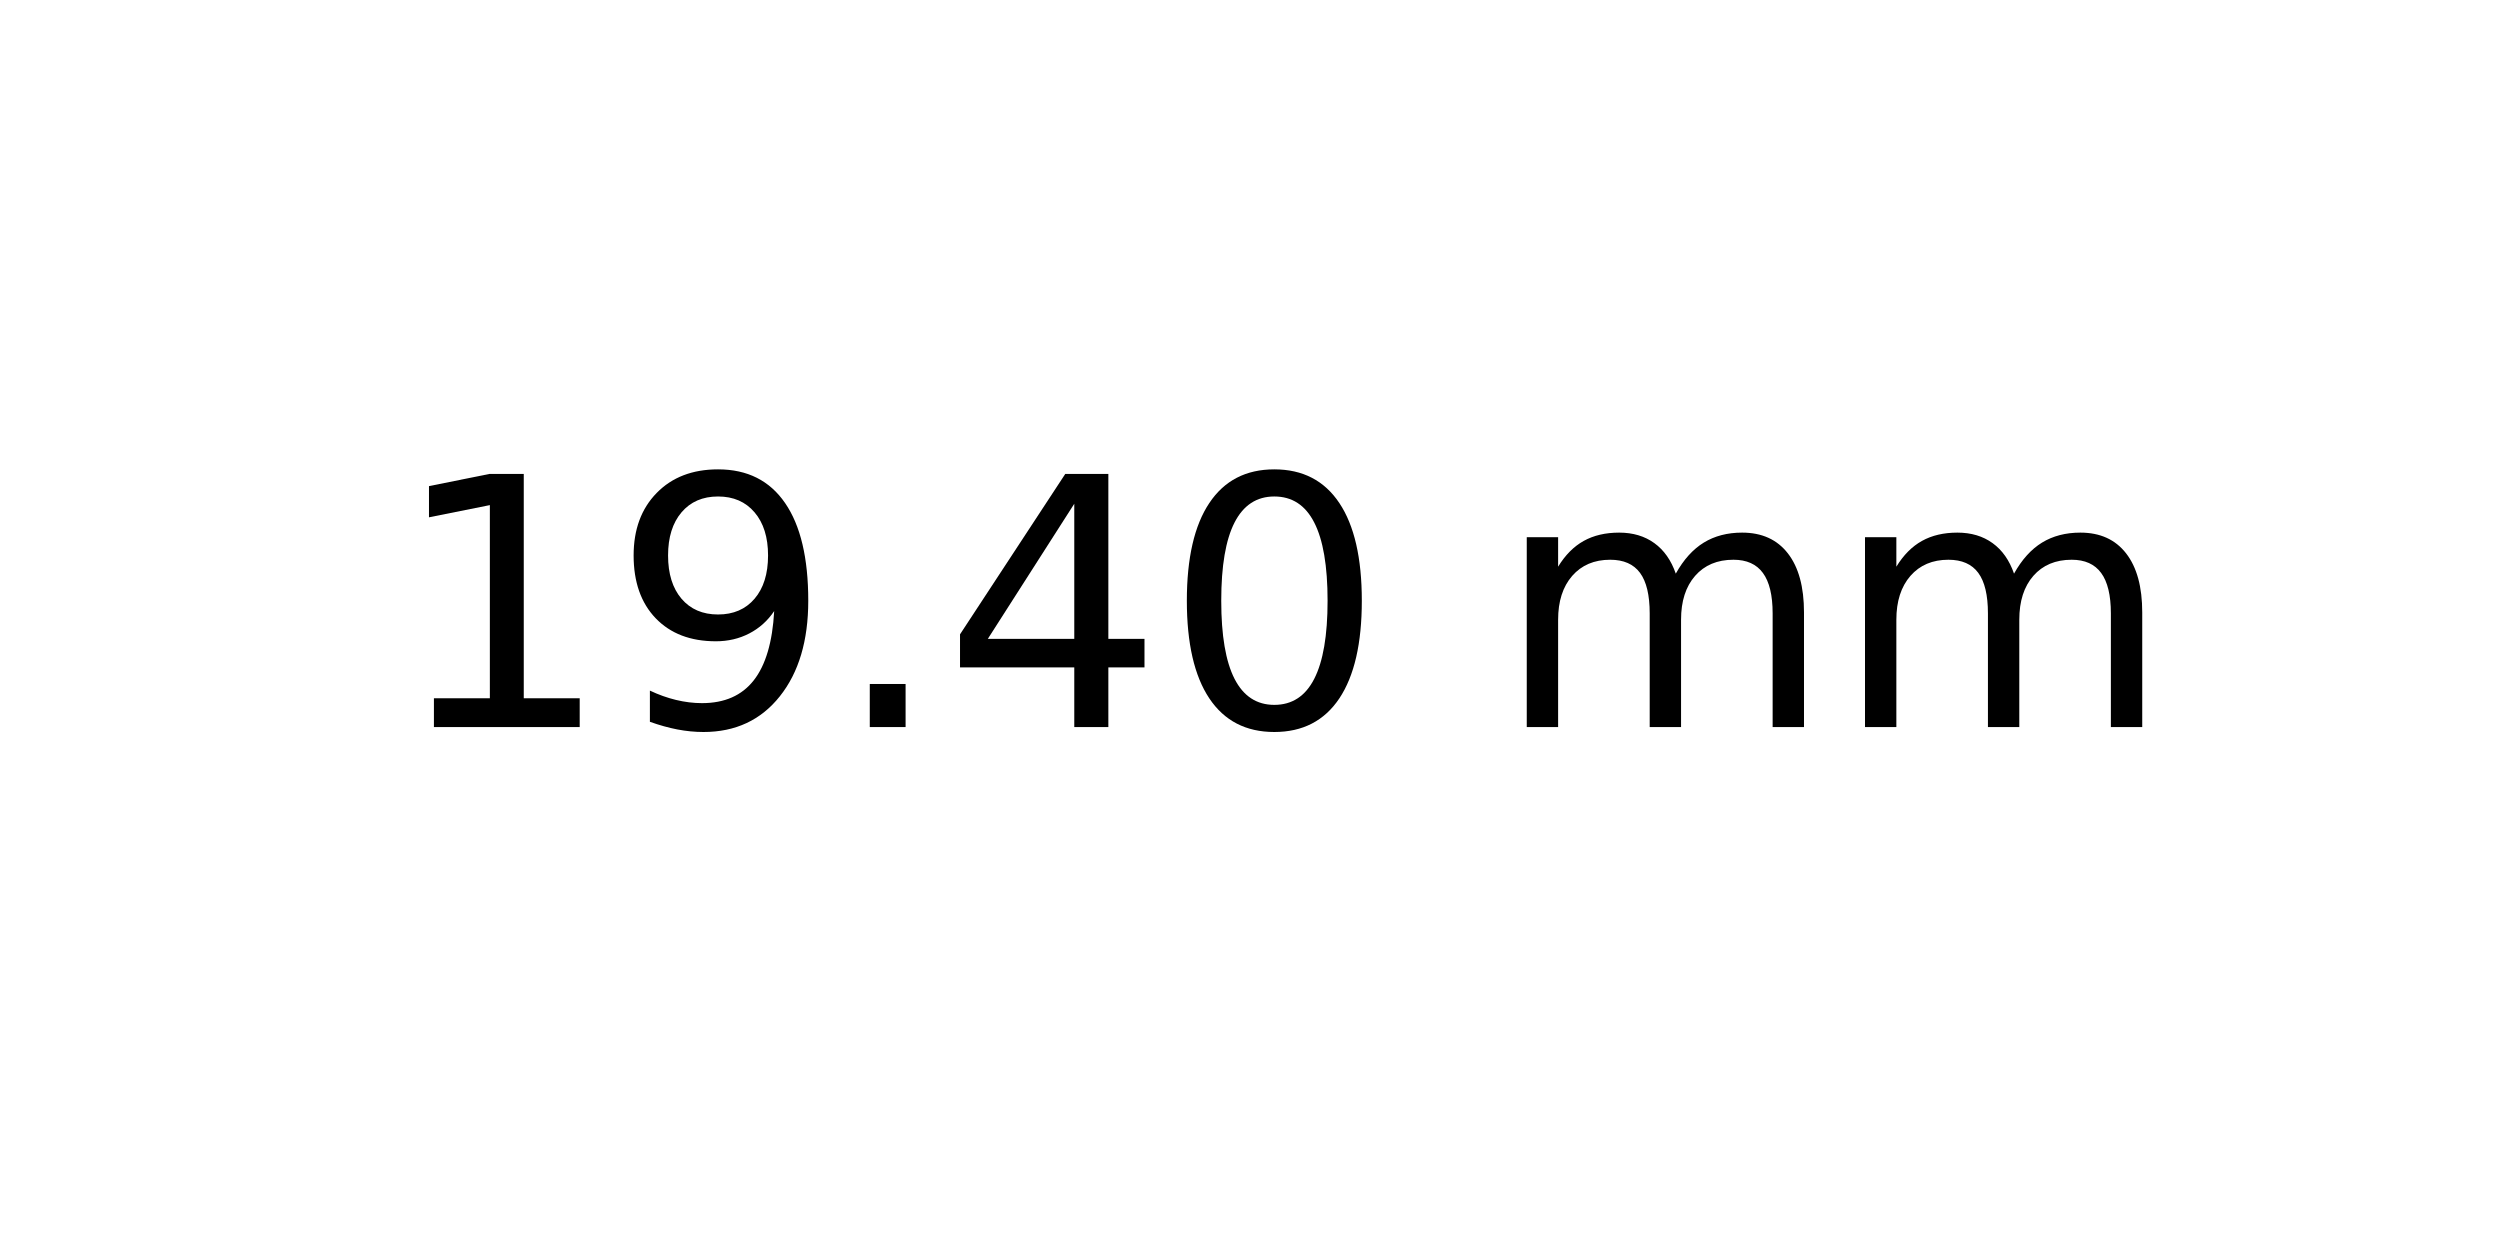
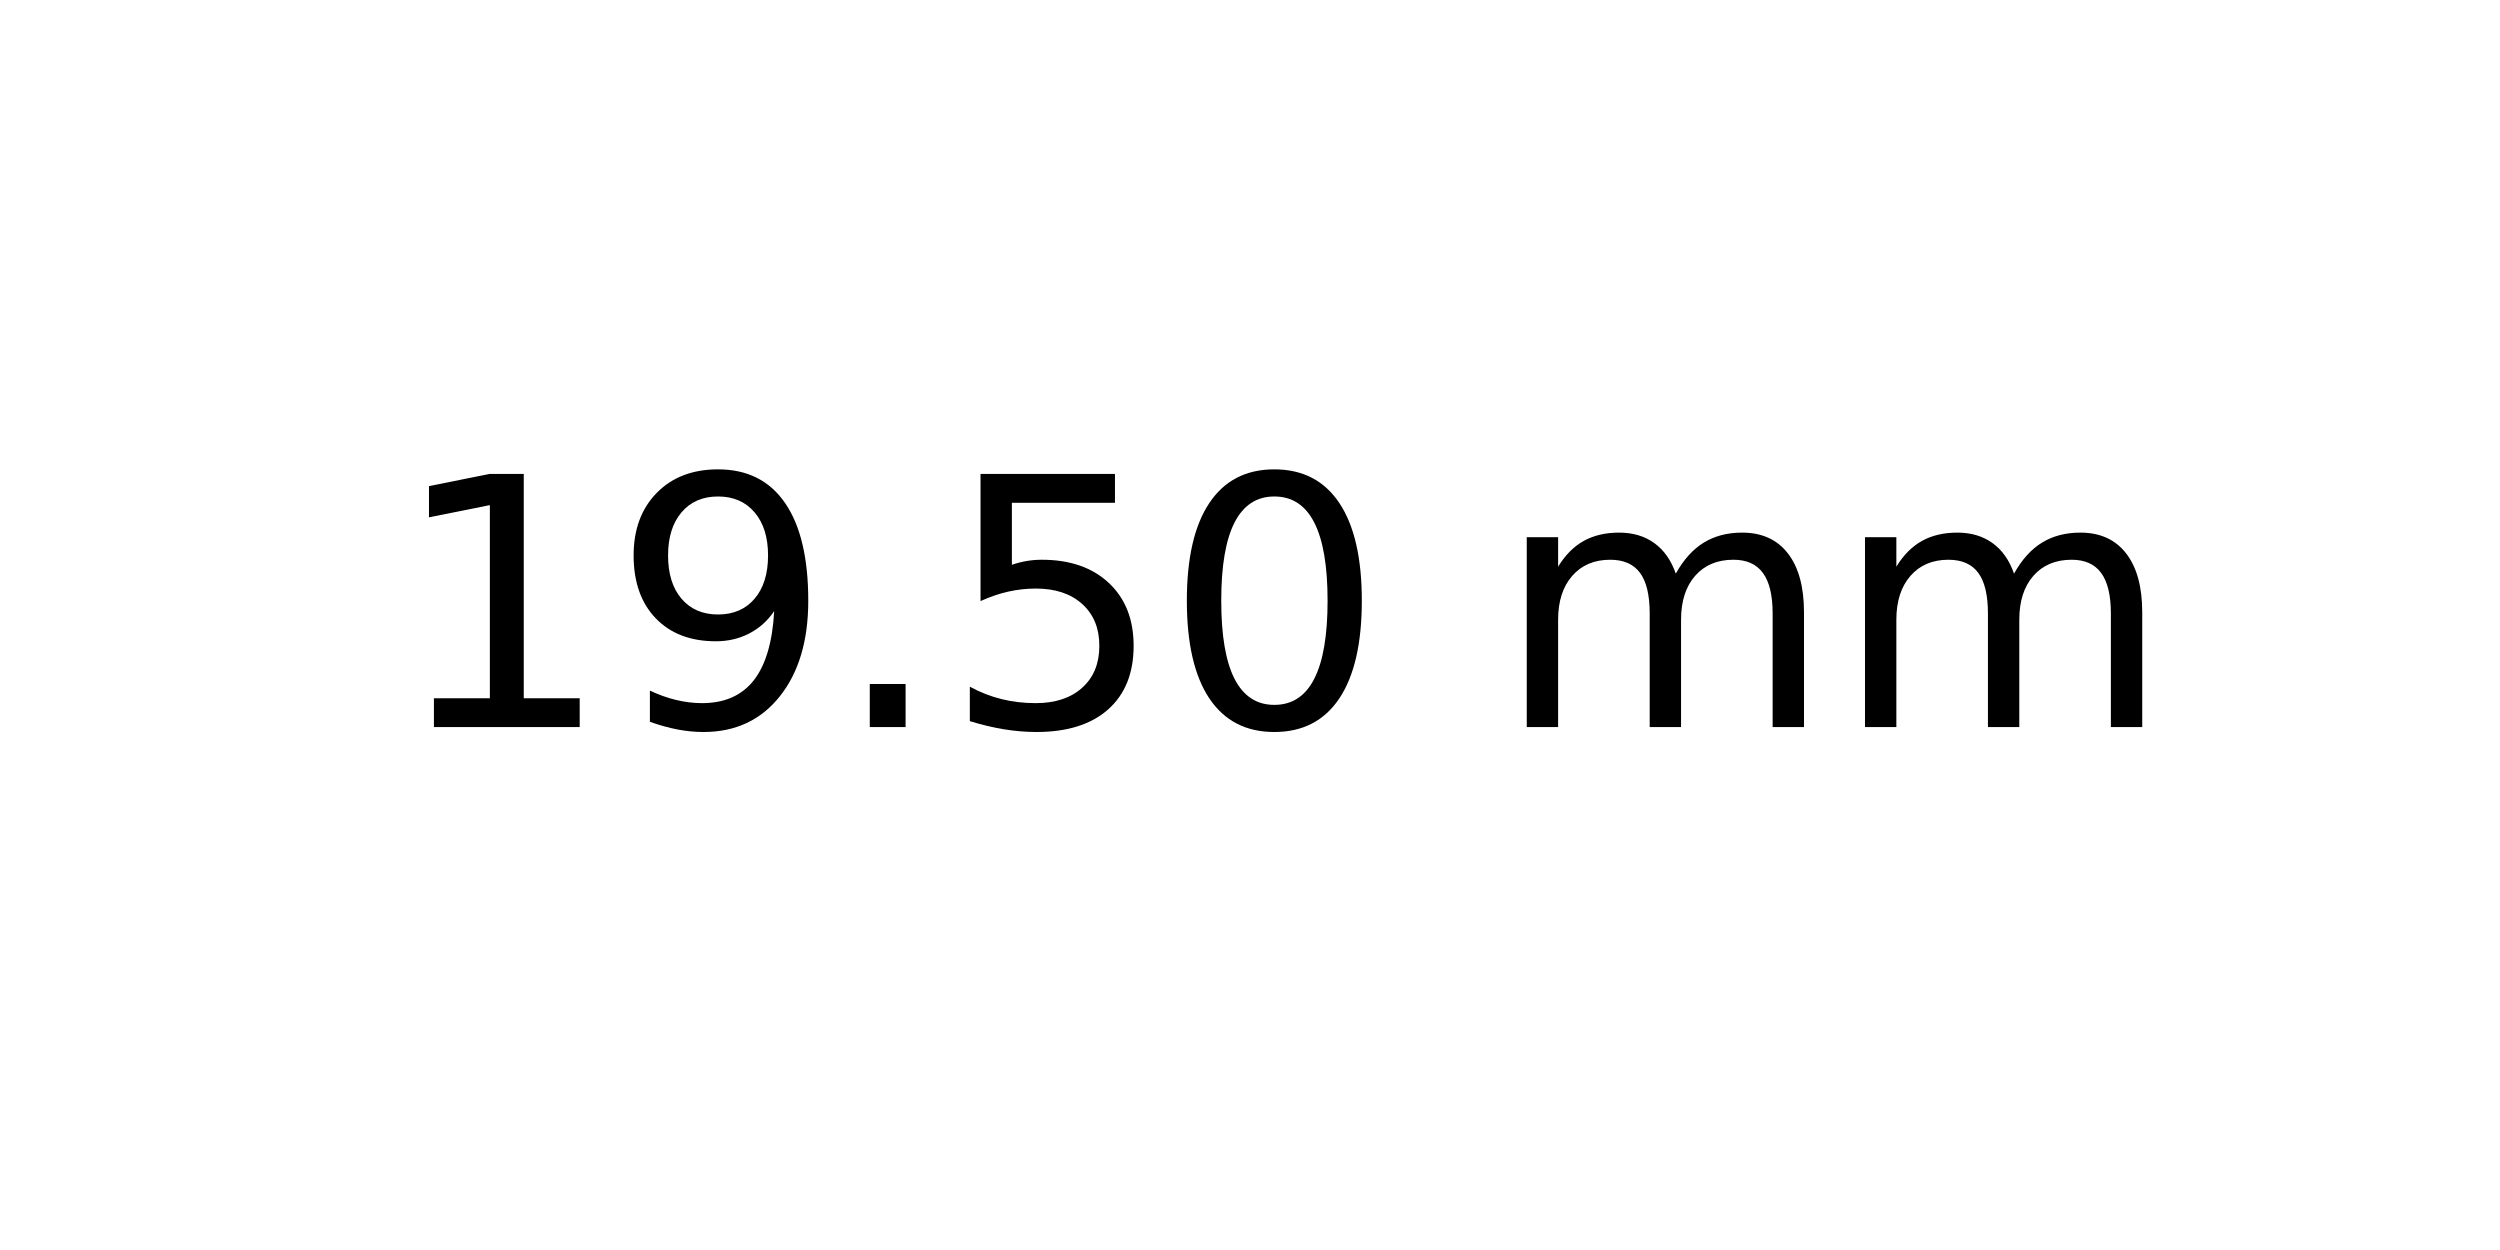
<svg xmlns="http://www.w3.org/2000/svg" xmlns:xlink="http://www.w3.org/1999/xlink" width="72pt" height="36pt" viewBox="0 0 72 36" version="1.1">
  <defs>
    <style type="text/css">*{stroke-linejoin: round; stroke-linecap: butt}</style>
  </defs>
  <g id="figure_1">
    <g id="axes_1">
      <g id="text_1">
        <g transform="translate(11.25625 20.93937) scale(0.1 -0.1)">
          <defs>
            <path id="DejaVuSans-31" d="M 794 531  L 1825 531  L 1825 4091  L 703 3866  L 703 4441  L 1819 4666  L 2450 4666  L 2450 531  L 3481 531  L 3481 0  L 794 0  L 794 531  z " transform="scale(0.015625)" />
            <path id="DejaVuSans-39" d="M 703 97  L 703 672  Q 941 559 1184 500  Q 1428 441 1663 441  Q 2288 441 2617 861  Q 2947 1281 2994 2138  Q 2813 1869 2534 1725  Q 2256 1581 1919 1581  Q 1219 1581 811 2004  Q 403 2428 403 3163  Q 403 3881 828 4315  Q 1253 4750 1959 4750  Q 2769 4750 3195 4129  Q 3622 3509 3622 2328  Q 3622 1225 3098 567  Q 2575 -91 1691 -91  Q 1453 -91 1209 -44  Q 966 3 703 97  z M 1959 2075  Q 2384 2075 2632 2365  Q 2881 2656 2881 3163  Q 2881 3666 2632 3958  Q 2384 4250 1959 4250  Q 1534 4250 1286 3958  Q 1038 3666 1038 3163  Q 1038 2656 1286 2365  Q 1534 2075 1959 2075  z " transform="scale(0.015625)" />
            <path id="DejaVuSans-2e" d="M 684 794  L 1344 794  L 1344 0  L 684 0  L 684 794  z " transform="scale(0.015625)" />
-             <path id="DejaVuSans-34" d="M 2419 4116  L 825 1625  L 2419 1625  L 2419 4116  z M 2253 4666  L 3047 4666  L 3047 1625  L 3713 1625  L 3713 1100  L 3047 1100  L 3047 0  L 2419 0  L 2419 1100  L 313 1100  L 313 1709  L 2253 4666  z " transform="scale(0.015625)" />
+             <path id="DejaVuSans-35" d="M 691 4666  L 3169 4666  L 3169 4134  L 1269 4134  L 1269 2991  Q 1406 3038 1543 3061  Q 1681 3084 1819 3084  Q 2600 3084 3056 2656  Q 3513 2228 3513 1497  Q 3513 744 3044 326  Q 2575 -91 1722 -91  Q 1428 -91 1123 -41  Q 819 9 494 109  L 494 744  Q 775 591 1075 516  Q 1375 441 1709 441  Q 2250 441 2565 725  Q 2881 1009 2881 1497  Q 2881 1984 2565 2268  Q 2250 2553 1709 2553  Q 1456 2553 1204 2497  Q 953 2441 691 2322  L 691 4666  z " transform="scale(0.015625)" />
            <path id="DejaVuSans-30" d="M 2034 4250  Q 1547 4250 1301 3770  Q 1056 3291 1056 2328  Q 1056 1369 1301 889  Q 1547 409 2034 409  Q 2525 409 2770 889  Q 3016 1369 3016 2328  Q 3016 3291 2770 3770  Q 2525 4250 2034 4250  z M 2034 4750  Q 2819 4750 3233 4129  Q 3647 3509 3647 2328  Q 3647 1150 3233 529  Q 2819 -91 2034 -91  Q 1250 -91 836 529  Q 422 1150 422 2328  Q 422 3509 836 4129  Q 1250 4750 2034 4750  z " transform="scale(0.015625)" />
            <path id="DejaVuSans-20" transform="scale(0.015625)" />
            <path id="DejaVuSans-6d" d="M 3328 2828  Q 3544 3216 3844 3400  Q 4144 3584 4550 3584  Q 5097 3584 5394 3201  Q 5691 2819 5691 2113  L 5691 0  L 5113 0  L 5113 2094  Q 5113 2597 4934 2840  Q 4756 3084 4391 3084  Q 3944 3084 3684 2787  Q 3425 2491 3425 1978  L 3425 0  L 2847 0  L 2847 2094  Q 2847 2600 2669 2842  Q 2491 3084 2119 3084  Q 1678 3084 1418 2786  Q 1159 2488 1159 1978  L 1159 0  L 581 0  L 581 3500  L 1159 3500  L 1159 2956  Q 1356 3278 1631 3431  Q 1906 3584 2284 3584  Q 2666 3584 2933 3390  Q 3200 3197 3328 2828  z " transform="scale(0.015625)" />
          </defs>
          <use xlink:href="#DejaVuSans-31" />
          <use xlink:href="#DejaVuSans-39" x="63.623" />
          <use xlink:href="#DejaVuSans-2e" x="127.246" />
-           <use xlink:href="#DejaVuSans-34" x="159.033" />
+           <use xlink:href="#DejaVuSans-35" x="159.033" />
          <use xlink:href="#DejaVuSans-30" x="222.656" />
          <use xlink:href="#DejaVuSans-20" x="286.279" />
          <use xlink:href="#DejaVuSans-6d" x="318.066" />
          <use xlink:href="#DejaVuSans-6d" x="415.479" />
        </g>
      </g>
    </g>
  </g>
</svg>
